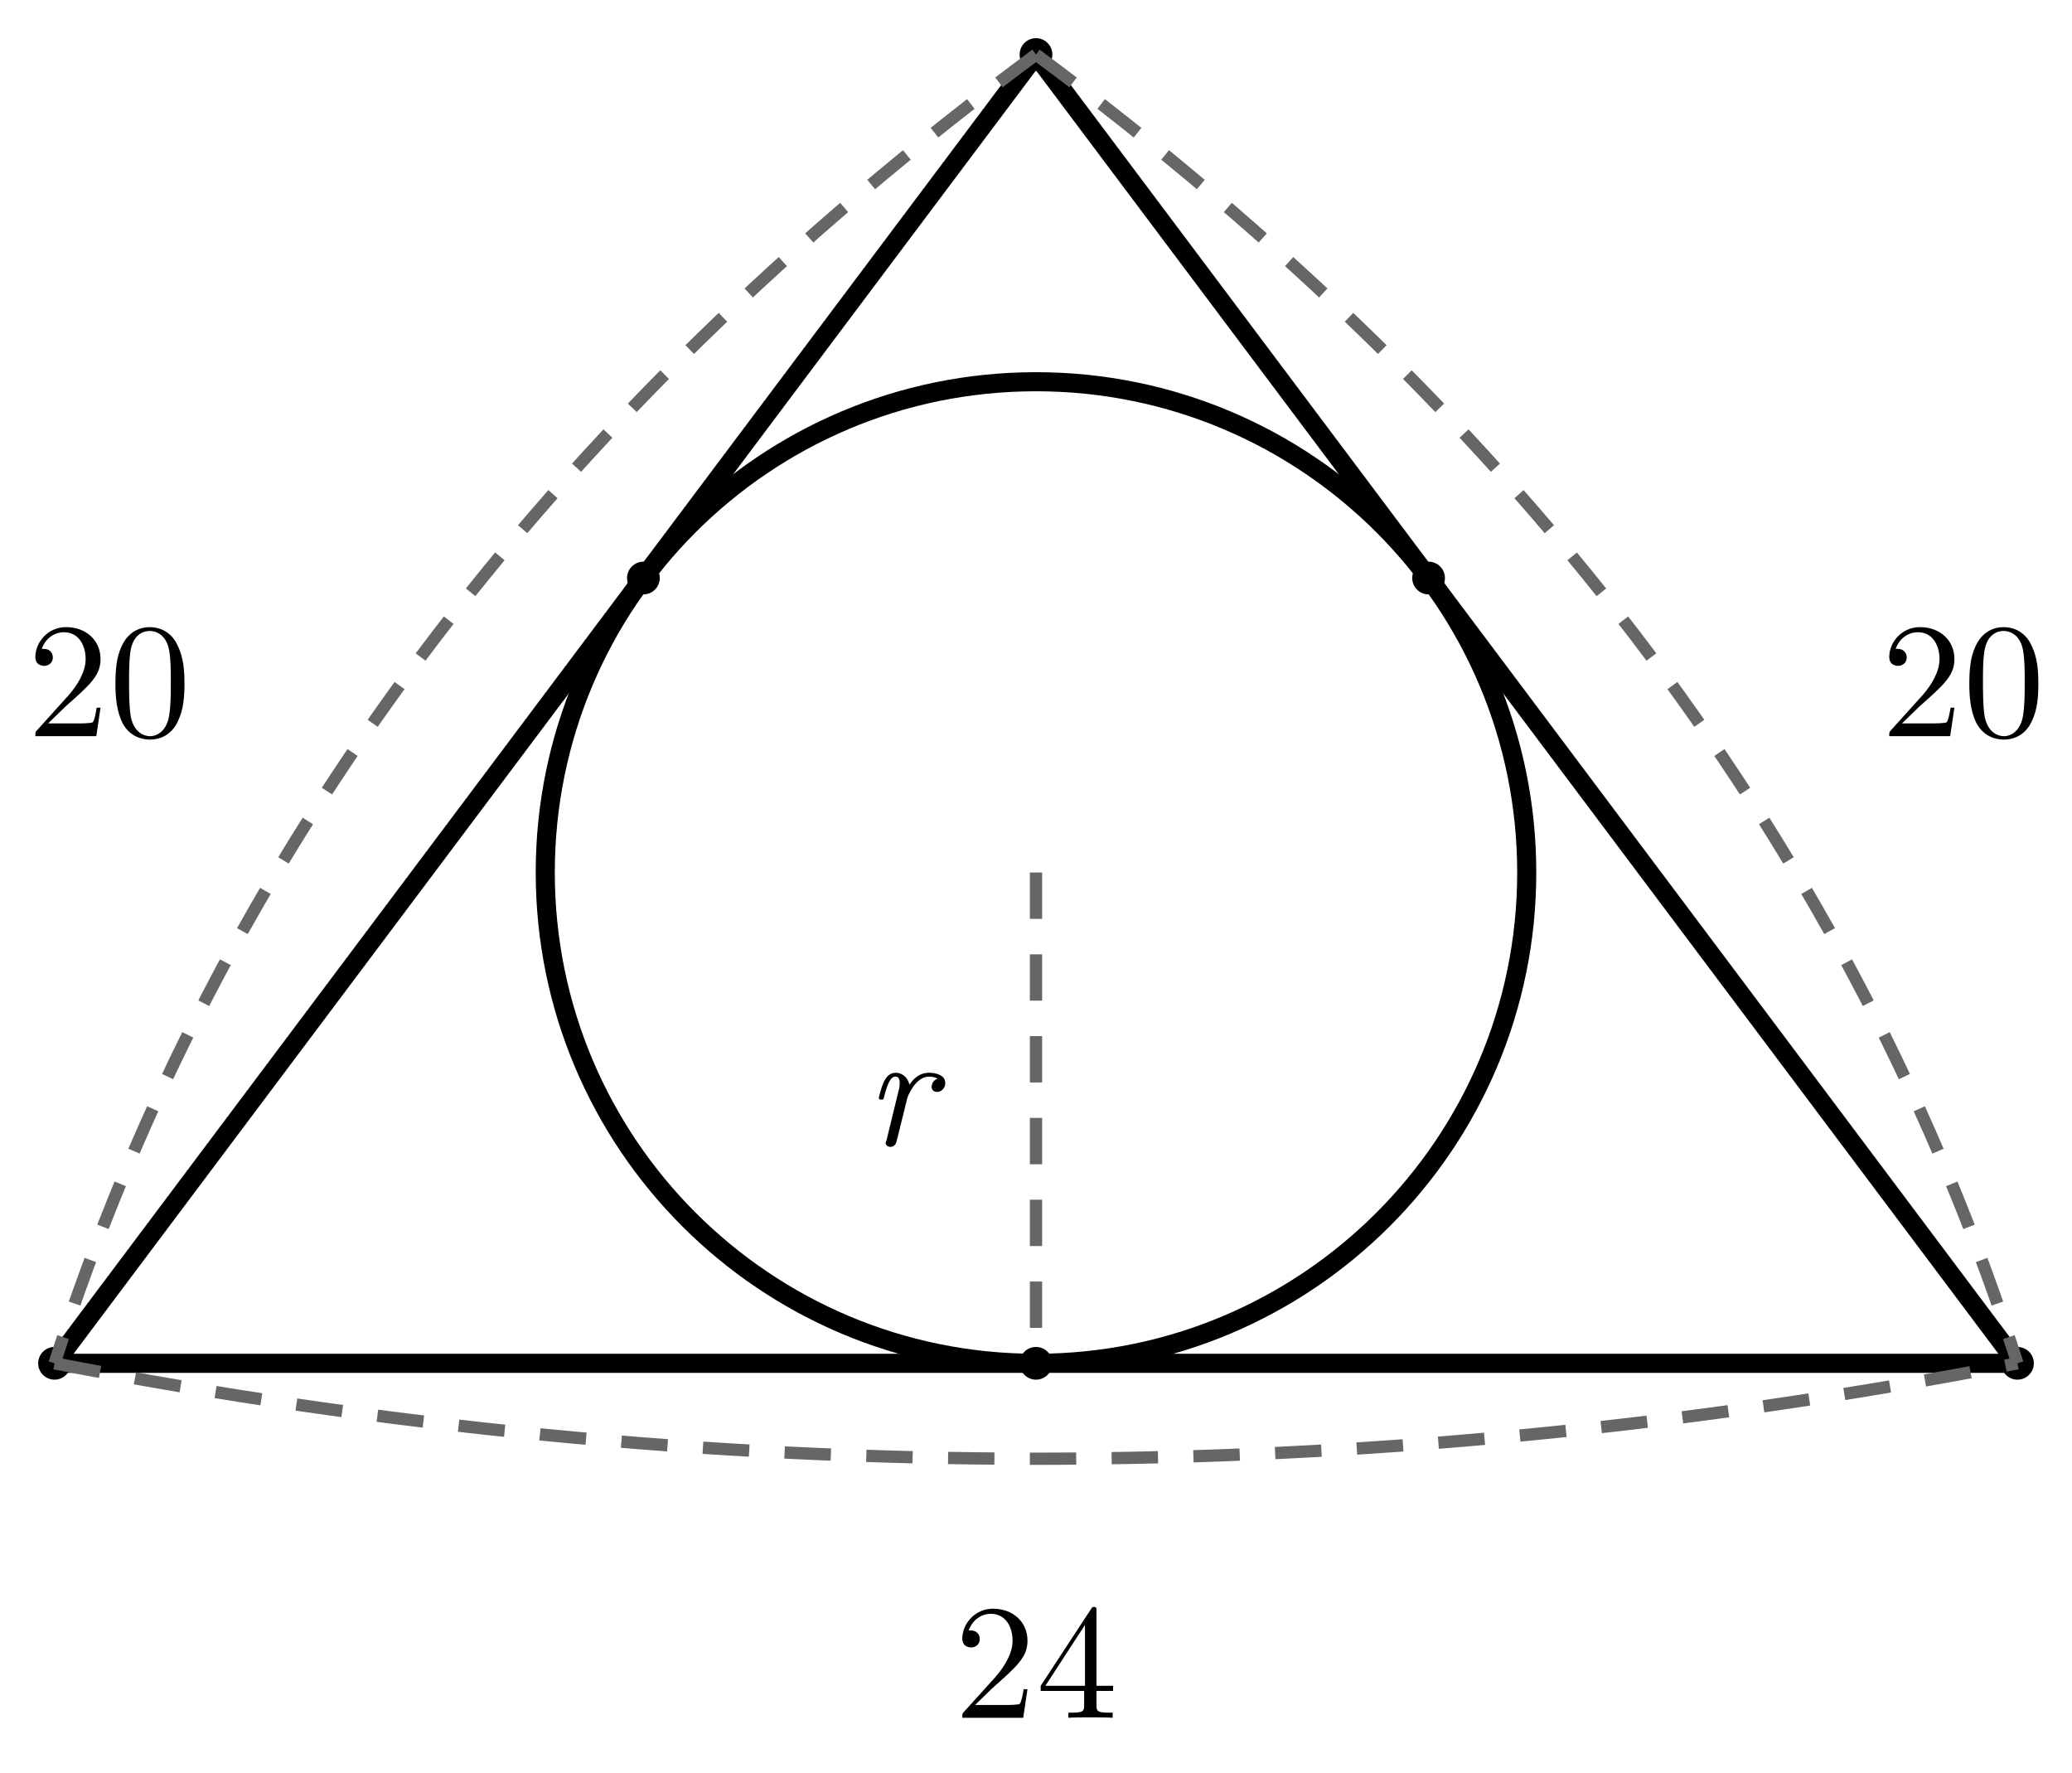
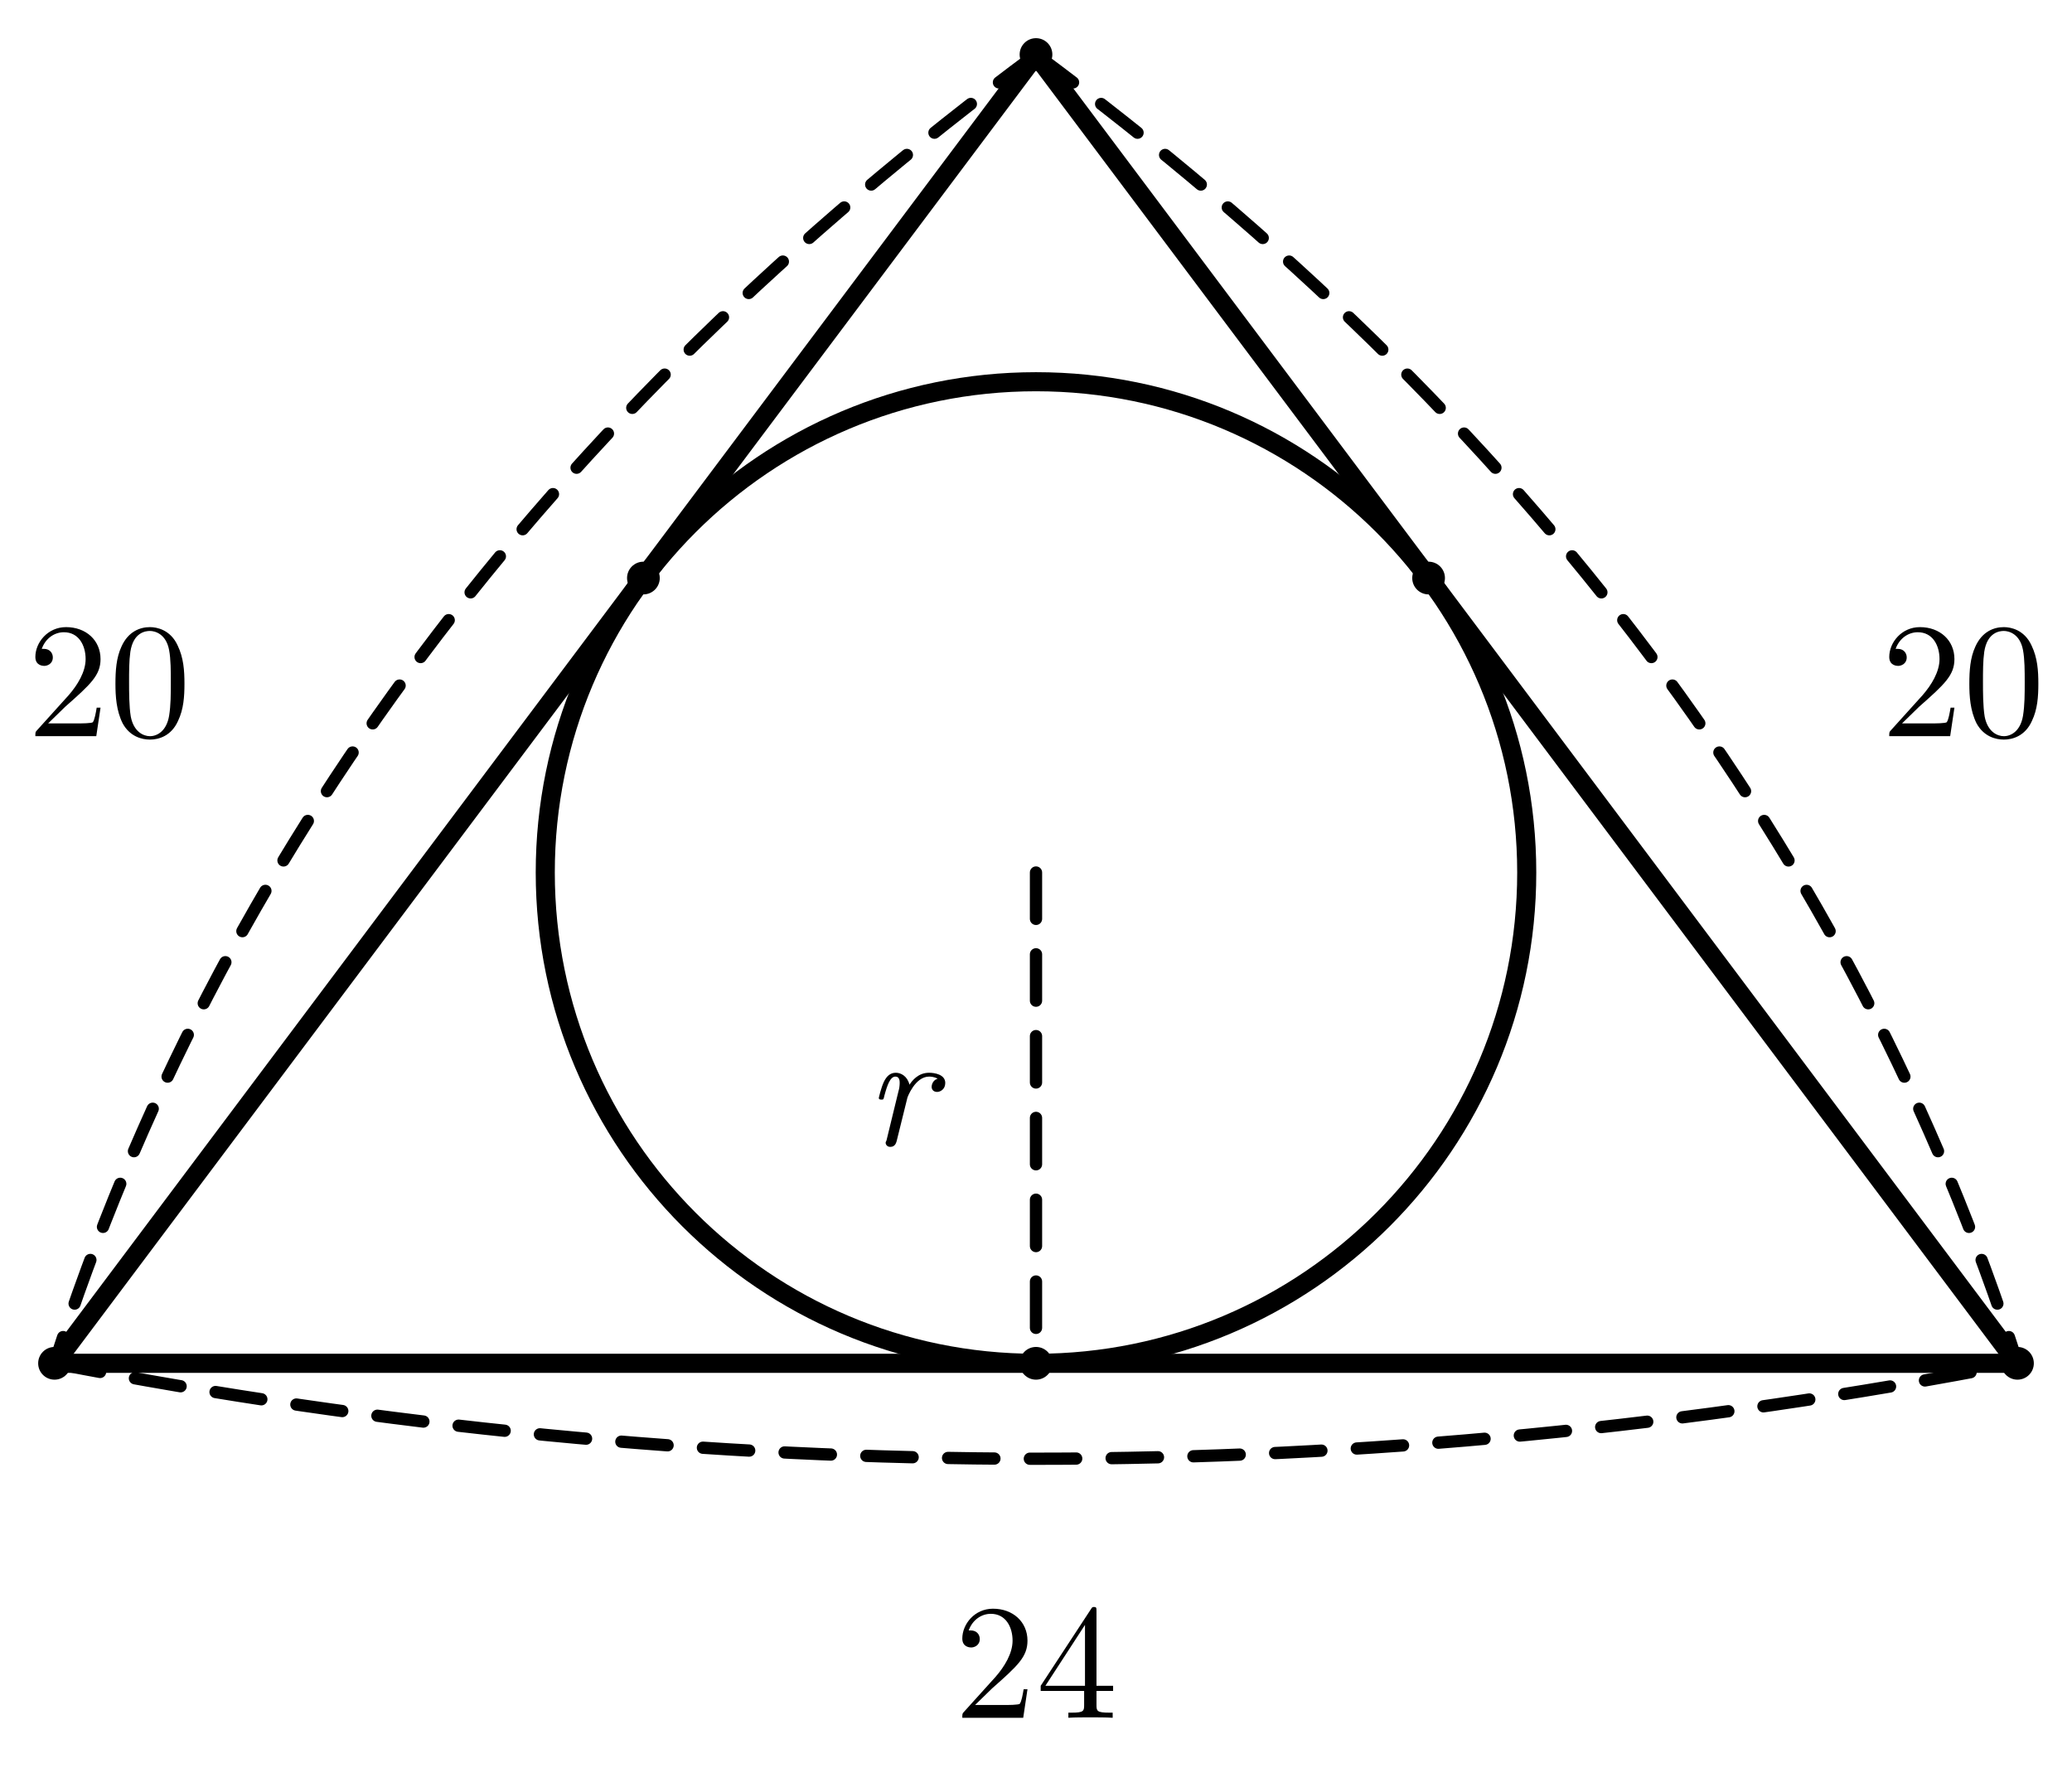
<svg xmlns="http://www.w3.org/2000/svg" width="76mm" height="65mm" viewBox="12 13 76 65">
  <style>
.main{fill:none;stroke:#000;stroke-width:.7;stroke-linecap:round;stroke-linejoin:round}
- .dim{fill:none;stroke:#666;stroke-width:.45;stroke-dasharray:1.7 1.3}
+ .dim{fill:none;stroke:#000;stroke-width:.45;stroke-dasharray:1.7 1.3;stroke-linecap:round}
.right{fill:none;stroke:#000;stroke-width:.5}
.point{fill:#000}
.num,.unknown,.area{fill:#000}
.num,.unknown{font-family:"CMU Serif","Latin Modern Roman","Times New Roman",serif;font-size:6px}
.unknown{font-style:italic}
.area{font-family:"Noto Sans CJK JP",sans-serif;font-size:6px}
</style>
  <line class="main" x1="50" y1="15" x2="14" y2="63" />
  <line class="main" x1="14" y1="63" x2="86" y2="63" />
  <line class="main" x1="86" y1="63" x2="50" y2="15" />
  <circle class="main" cx="50" cy="45" r="18" />
  <circle class="point" cx="50" cy="15" r=".6" />
  <circle class="point" cx="14" cy="63" r=".6" />
  <circle class="point" cx="86" cy="63" r=".6" />
  <circle class="point" cx="35.6" cy="34.2" r=".6" />
  <circle class="point" cx="64.4" cy="34.2" r=".6" />
  <circle class="point" cx="50" cy="63" r=".6" />
  <line class="dim" x1="50" y1="45" x2="50" y2="63" />
  <text class="unknown" x="45" y="55" text-anchor="middle">r</text>
  <path class="dim" d="M50 15 Q23 35 14 63" />
  <text class="num" x="16" y="40" text-anchor="middle">20</text>
  <path class="dim" d="M50 15 Q77 35 86 63" />
  <text class="num" x="84" y="40" text-anchor="middle">20</text>
  <path class="dim" d="M14 63 Q50 70 86 63" />
  <text class="num" x="50" y="76" text-anchor="middle">24</text>
</svg>
